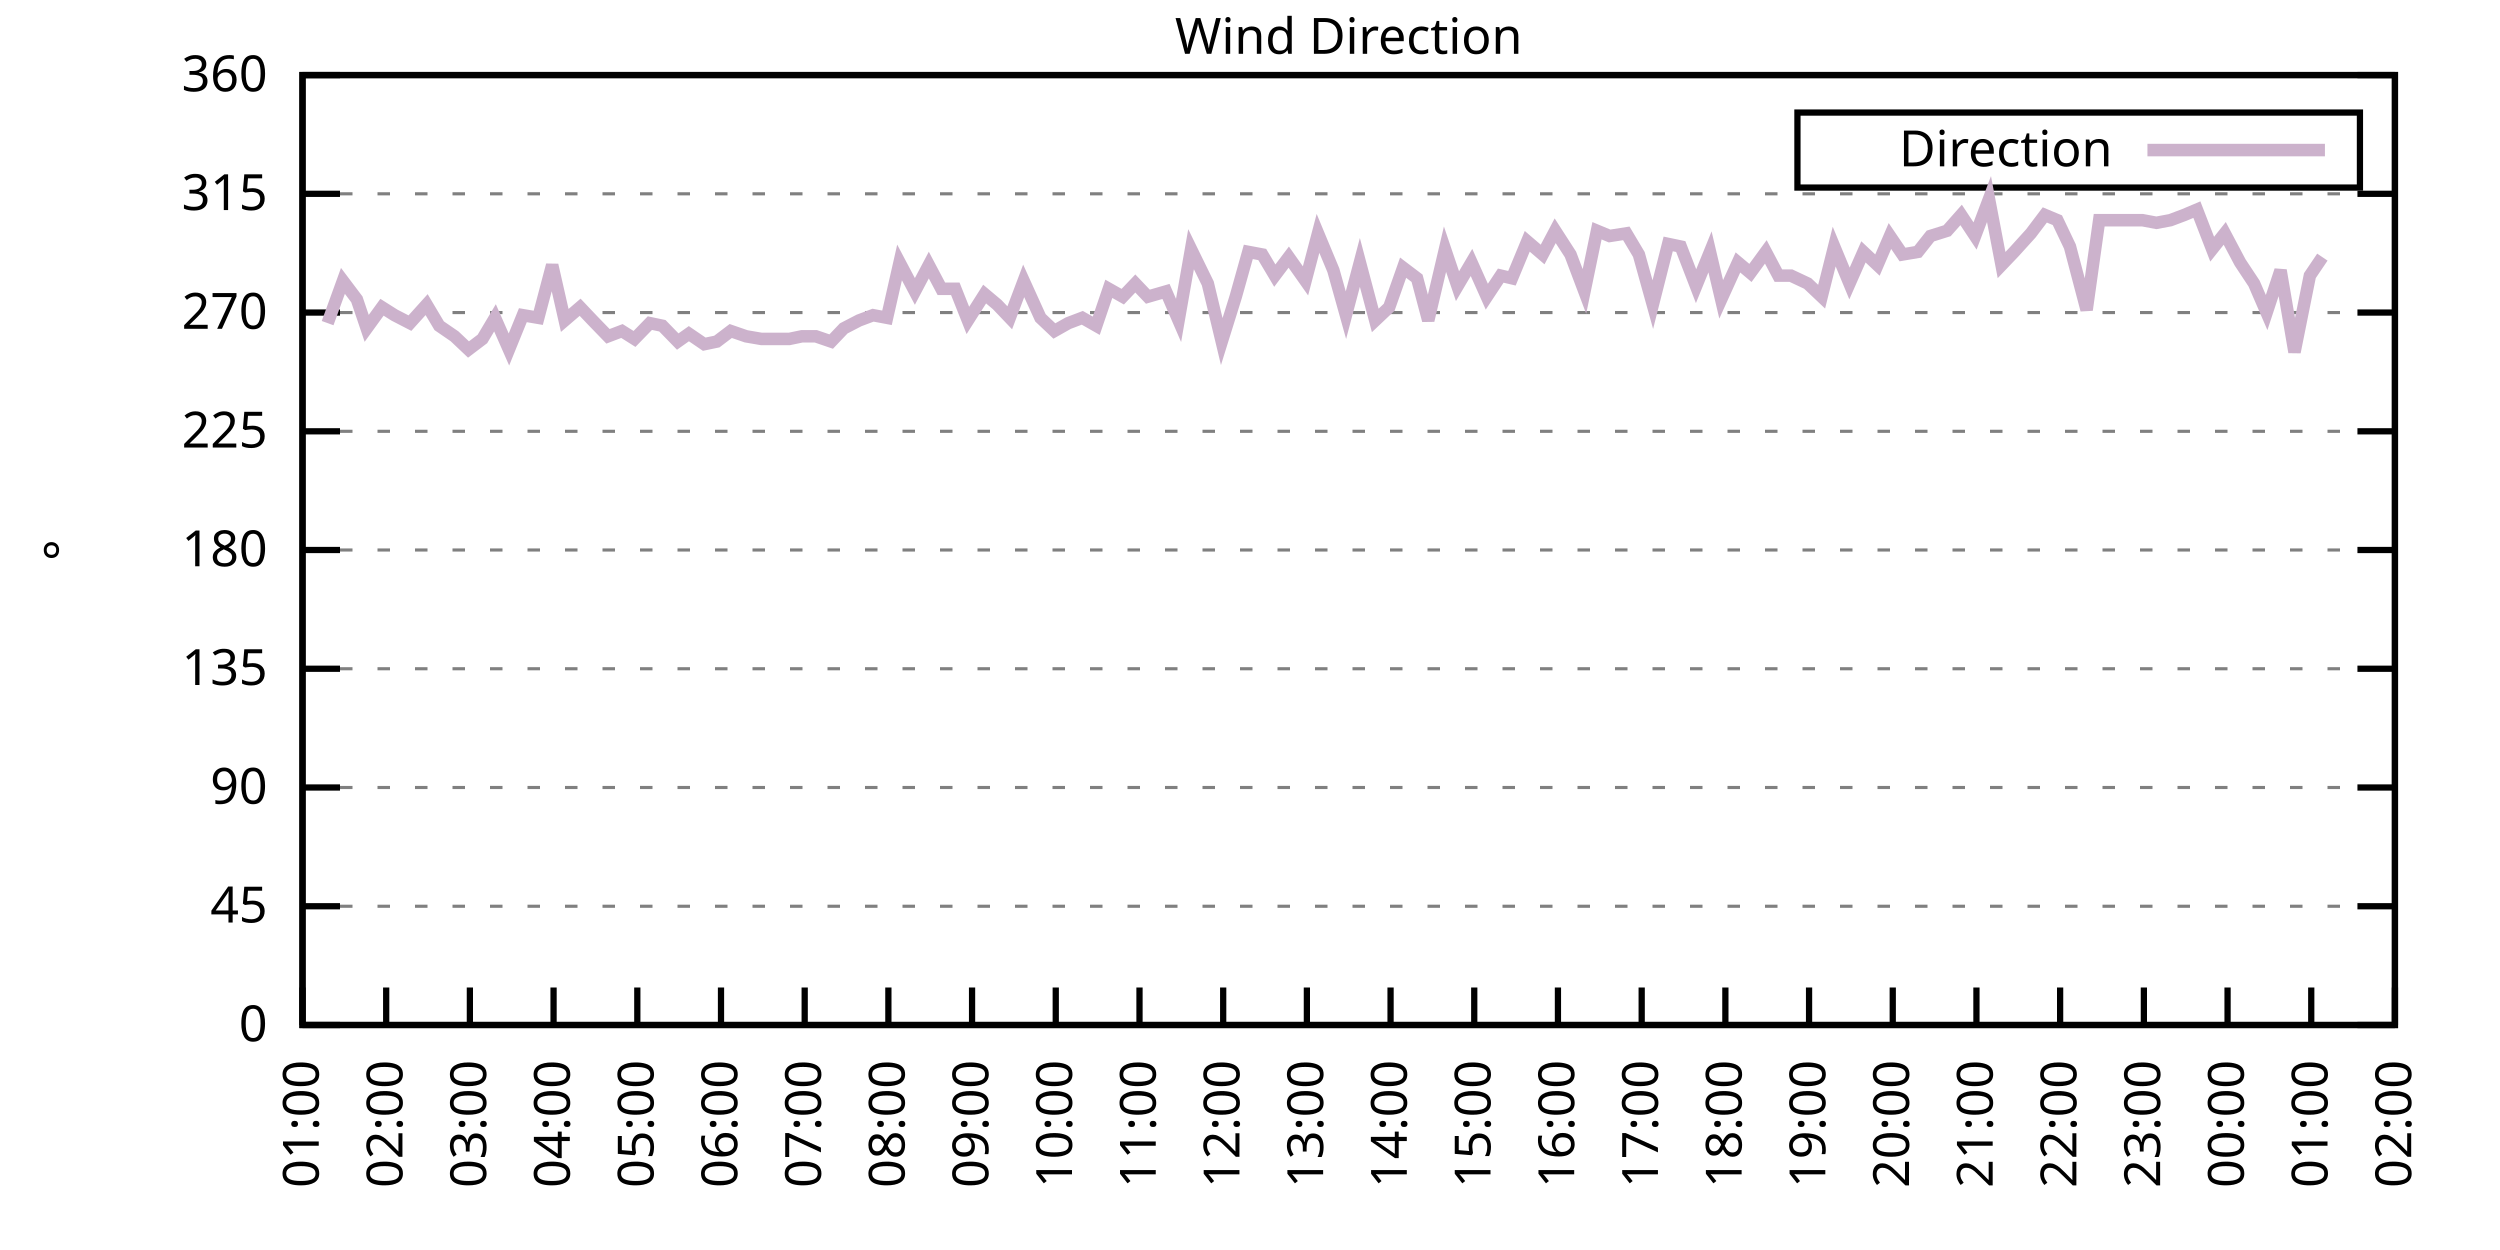
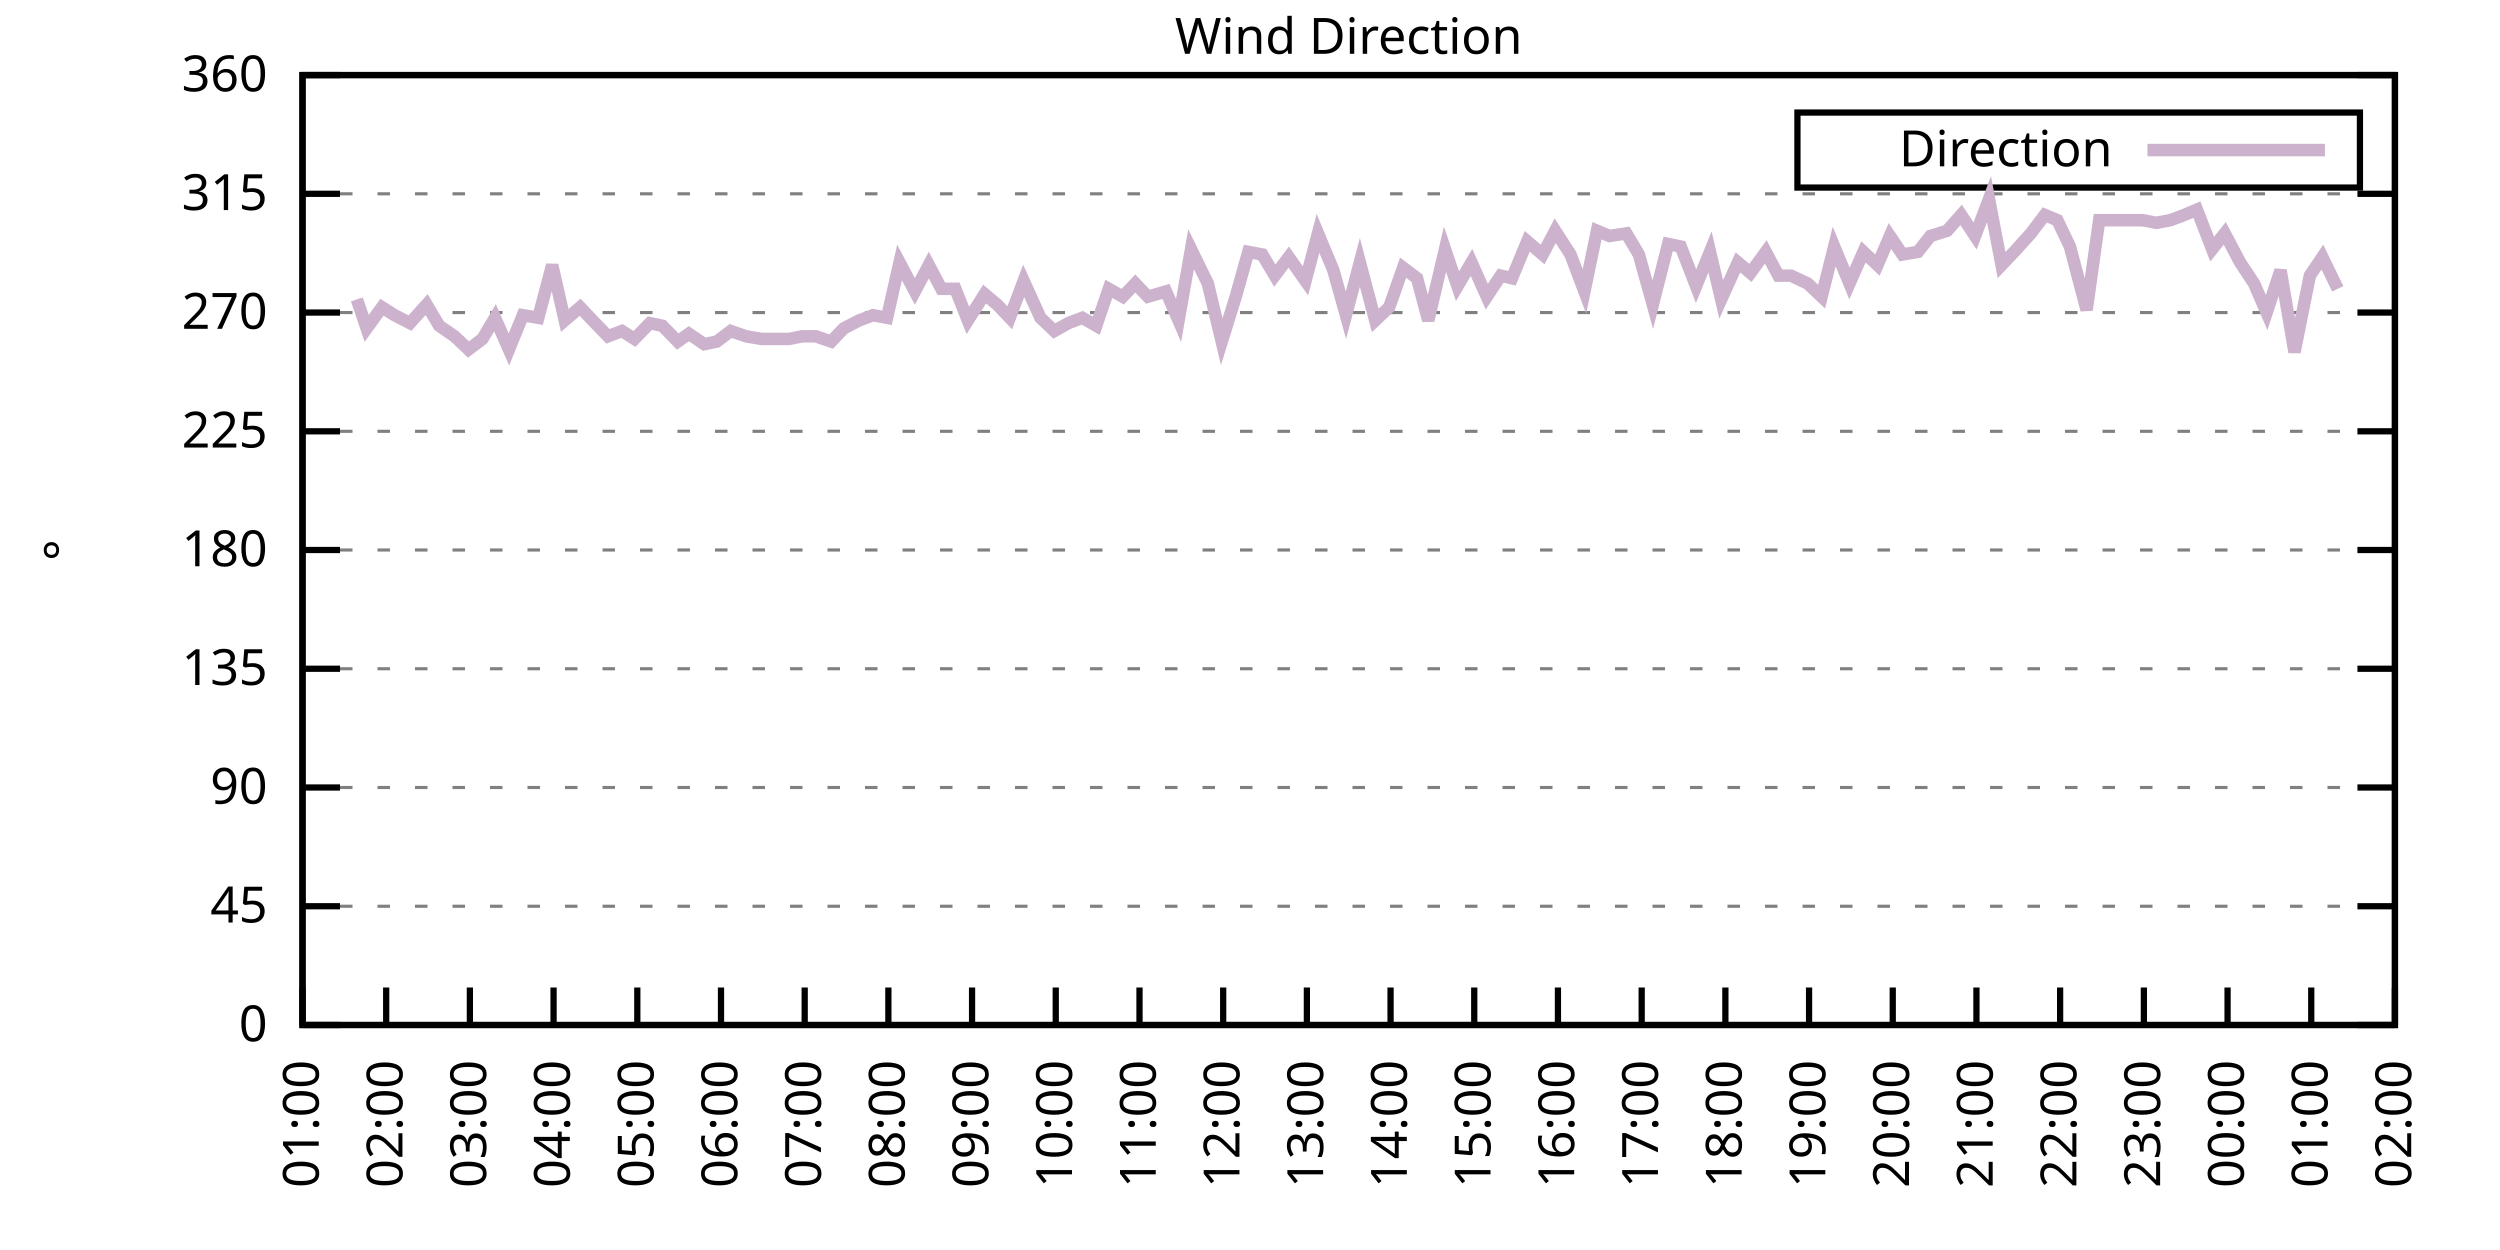
<svg xmlns="http://www.w3.org/2000/svg" xmlns:xlink="http://www.w3.org/1999/xlink" width="400" height="200" viewBox="0 0 400 200">
  <g id="gnuplot_canvas">
    <rect x="0" y="0" width="400" height="200" fill="none" />
    <defs>
      <circle id="gpDot" r="0.5" stroke-width="0.5" stroke="currentColor" />
      <path id="gpPt0" stroke-width="0.333" stroke="currentColor" d="M-1,0 h2 M0,-1 v2" />
      <path id="gpPt1" stroke-width="0.333" stroke="currentColor" d="M-1,-1 L1,1 M1,-1 L-1,1" />
      <path id="gpPt2" stroke-width="0.333" stroke="currentColor" d="M-1,0 L1,0 M0,-1 L0,1 M-1,-1 L1,1 M-1,1 L1,-1" />
      <rect id="gpPt3" stroke-width="0.333" stroke="currentColor" x="-1" y="-1" width="2" height="2" />
      <rect id="gpPt4" stroke-width="0.333" stroke="currentColor" fill="currentColor" x="-1" y="-1" width="2" height="2" />
      <circle id="gpPt5" stroke-width="0.333" stroke="currentColor" cx="0" cy="0" r="1" />
      <use xlink:href="#gpPt5" id="gpPt6" fill="currentColor" stroke="none" />
      <path id="gpPt7" stroke-width="0.333" stroke="currentColor" d="M0,-1.33 L-1.33,0.67 L1.33,0.67 z" />
      <use xlink:href="#gpPt7" id="gpPt8" fill="currentColor" stroke="none" />
      <use xlink:href="#gpPt7" id="gpPt9" stroke="currentColor" transform="rotate(180)" />
      <use xlink:href="#gpPt9" id="gpPt10" fill="currentColor" stroke="none" />
      <use xlink:href="#gpPt3" id="gpPt11" stroke="currentColor" transform="rotate(45)" />
      <use xlink:href="#gpPt11" id="gpPt12" fill="currentColor" stroke="none" />
      <path id="gpPt13" stroke-width="0.333" stroke="currentColor" d="M0,1.330 L1.265,0.411 L0.782,-1.067 L-0.782,-1.076 L-1.265,0.411 z" />
      <use xlink:href="#gpPt13" id="gpPt14" fill="currentColor" stroke="none" />
      <filter id="textbox" filterUnits="objectBoundingBox" x="0" y="0" height="1" width="1">
        <feFlood flood-color="white" flood-opacity="1" result="bgnd" />
        <feComposite in="SourceGraphic" in2="bgnd" operator="atop" />
      </filter>
      <filter id="greybox" filterUnits="objectBoundingBox" x="0" y="0" height="1" width="1">
        <feFlood flood-color="lightgrey" flood-opacity="1" result="grey" />
        <feComposite in="SourceGraphic" in2="grey" operator="atop" />
      </filter>
    </defs>
    <g fill="none" color="white" stroke="currentColor" stroke-width="1.00" stroke-linecap="butt" stroke-linejoin="miter">
</g>
    <g fill="none" color="black" stroke="currentColor" stroke-width="1.00" stroke-linecap="butt" stroke-linejoin="miter">
      <g stroke="none" shape-rendering="crispEdges">
        <polygon fill="rgb(255, 255, 255)" points="48.40,164.00 383.18,164.00 383.18,12.02 48.40,12.02 " />
      </g>
    </g>
    <g fill="none" color="black" stroke="currentColor" stroke-width="1.00" stroke-linecap="butt" stroke-linejoin="miter">
</g>
    <g fill="none" color="black" stroke="black" stroke-width="0.50" stroke-linecap="butt" stroke-linejoin="miter">
</g>
    <g fill="none" color="gray" stroke="currentColor" stroke-width="0.50" stroke-linecap="butt" stroke-linejoin="miter">
      <path stroke="gray" stroke-dasharray="2,4" class="gridline" d="M48.40,164.00 L383.19,164.00  " />
    </g>
    <g fill="none" color="gray" stroke="gray" stroke-width="1.00" stroke-linecap="butt" stroke-linejoin="miter">
</g>
    <g fill="none" color="black" stroke="currentColor" stroke-width="1.00" stroke-linecap="butt" stroke-linejoin="miter">
      <path stroke="black" d="M48.40,164.00 L54.40,164.00 M383.19,164.00 L377.19,164.00  " />
      <g transform="translate(42.80,166.60)" stroke="none" fill="black" font-family="Sans" font-size="8.00" text-anchor="end">
        <text>
          <tspan font-family="Sans"> 0</tspan>
        </text>
      </g>
    </g>
    <g fill="none" color="black" stroke="currentColor" stroke-width="1.00" stroke-linecap="butt" stroke-linejoin="miter">
</g>
    <g fill="none" color="black" stroke="black" stroke-width="0.50" stroke-linecap="butt" stroke-linejoin="miter">
</g>
    <g fill="none" color="gray" stroke="currentColor" stroke-width="0.50" stroke-linecap="butt" stroke-linejoin="miter">
      <path stroke="gray" stroke-dasharray="2,4" class="gridline" d="M48.40,145.00 L383.19,145.00  " />
    </g>
    <g fill="none" color="gray" stroke="gray" stroke-width="1.00" stroke-linecap="butt" stroke-linejoin="miter">
</g>
    <g fill="none" color="black" stroke="currentColor" stroke-width="1.00" stroke-linecap="butt" stroke-linejoin="miter">
      <path stroke="black" d="M48.40,145.00 L54.40,145.00 M383.19,145.00 L377.19,145.00  " />
      <g transform="translate(42.80,147.60)" stroke="none" fill="black" font-family="Sans" font-size="8.00" text-anchor="end">
        <text>
          <tspan font-family="Sans"> 45</tspan>
        </text>
      </g>
    </g>
    <g fill="none" color="black" stroke="currentColor" stroke-width="1.00" stroke-linecap="butt" stroke-linejoin="miter">
</g>
    <g fill="none" color="black" stroke="black" stroke-width="0.50" stroke-linecap="butt" stroke-linejoin="miter">
</g>
    <g fill="none" color="gray" stroke="currentColor" stroke-width="0.50" stroke-linecap="butt" stroke-linejoin="miter">
      <path stroke="gray" stroke-dasharray="2,4" class="gridline" d="M48.40,126.00 L383.19,126.00  " />
    </g>
    <g fill="none" color="gray" stroke="gray" stroke-width="1.00" stroke-linecap="butt" stroke-linejoin="miter">
</g>
    <g fill="none" color="black" stroke="currentColor" stroke-width="1.00" stroke-linecap="butt" stroke-linejoin="miter">
      <path stroke="black" d="M48.40,126.00 L54.40,126.00 M383.19,126.00 L377.19,126.00  " />
      <g transform="translate(42.80,128.60)" stroke="none" fill="black" font-family="Sans" font-size="8.00" text-anchor="end">
        <text>
          <tspan font-family="Sans"> 90</tspan>
        </text>
      </g>
    </g>
    <g fill="none" color="black" stroke="currentColor" stroke-width="1.00" stroke-linecap="butt" stroke-linejoin="miter">
</g>
    <g fill="none" color="black" stroke="black" stroke-width="0.50" stroke-linecap="butt" stroke-linejoin="miter">
</g>
    <g fill="none" color="gray" stroke="currentColor" stroke-width="0.50" stroke-linecap="butt" stroke-linejoin="miter">
      <path stroke="gray" stroke-dasharray="2,4" class="gridline" d="M48.40,107.00 L383.19,107.00  " />
    </g>
    <g fill="none" color="gray" stroke="gray" stroke-width="1.00" stroke-linecap="butt" stroke-linejoin="miter">
</g>
    <g fill="none" color="black" stroke="currentColor" stroke-width="1.00" stroke-linecap="butt" stroke-linejoin="miter">
      <path stroke="black" d="M48.40,107.00 L54.40,107.00 M383.19,107.00 L377.19,107.00  " />
      <g transform="translate(42.80,109.60)" stroke="none" fill="black" font-family="Sans" font-size="8.00" text-anchor="end">
        <text>
          <tspan font-family="Sans"> 135</tspan>
        </text>
      </g>
    </g>
    <g fill="none" color="black" stroke="currentColor" stroke-width="1.00" stroke-linecap="butt" stroke-linejoin="miter">
</g>
    <g fill="none" color="black" stroke="black" stroke-width="0.50" stroke-linecap="butt" stroke-linejoin="miter">
</g>
    <g fill="none" color="gray" stroke="currentColor" stroke-width="0.50" stroke-linecap="butt" stroke-linejoin="miter">
      <path stroke="gray" stroke-dasharray="2,4" class="gridline" d="M48.40,88.00 L383.19,88.00  " />
    </g>
    <g fill="none" color="gray" stroke="gray" stroke-width="1.00" stroke-linecap="butt" stroke-linejoin="miter">
</g>
    <g fill="none" color="black" stroke="currentColor" stroke-width="1.00" stroke-linecap="butt" stroke-linejoin="miter">
      <path stroke="black" d="M48.40,88.00 L54.40,88.00 M383.19,88.00 L377.19,88.00  " />
      <g transform="translate(42.80,90.60)" stroke="none" fill="black" font-family="Sans" font-size="8.00" text-anchor="end">
        <text>
          <tspan font-family="Sans"> 180</tspan>
        </text>
      </g>
    </g>
    <g fill="none" color="black" stroke="currentColor" stroke-width="1.00" stroke-linecap="butt" stroke-linejoin="miter">
</g>
    <g fill="none" color="black" stroke="black" stroke-width="0.50" stroke-linecap="butt" stroke-linejoin="miter">
</g>
    <g fill="none" color="gray" stroke="currentColor" stroke-width="0.50" stroke-linecap="butt" stroke-linejoin="miter">
      <path stroke="gray" stroke-dasharray="2,4" class="gridline" d="M48.40,69.01 L383.19,69.01  " />
    </g>
    <g fill="none" color="gray" stroke="gray" stroke-width="1.00" stroke-linecap="butt" stroke-linejoin="miter">
</g>
    <g fill="none" color="black" stroke="currentColor" stroke-width="1.00" stroke-linecap="butt" stroke-linejoin="miter">
      <path stroke="black" d="M48.40,69.01 L54.40,69.01 M383.19,69.01 L377.19,69.01  " />
      <g transform="translate(42.80,71.61)" stroke="none" fill="black" font-family="Sans" font-size="8.00" text-anchor="end">
        <text>
          <tspan font-family="Sans"> 225</tspan>
        </text>
      </g>
    </g>
    <g fill="none" color="black" stroke="currentColor" stroke-width="1.00" stroke-linecap="butt" stroke-linejoin="miter">
</g>
    <g fill="none" color="black" stroke="black" stroke-width="0.50" stroke-linecap="butt" stroke-linejoin="miter">
</g>
    <g fill="none" color="gray" stroke="currentColor" stroke-width="0.50" stroke-linecap="butt" stroke-linejoin="miter">
      <path stroke="gray" stroke-dasharray="2,4" class="gridline" d="M48.40,50.01 L383.19,50.01  " />
    </g>
    <g fill="none" color="gray" stroke="gray" stroke-width="1.00" stroke-linecap="butt" stroke-linejoin="miter">
</g>
    <g fill="none" color="black" stroke="currentColor" stroke-width="1.00" stroke-linecap="butt" stroke-linejoin="miter">
      <path stroke="black" d="M48.40,50.01 L54.40,50.01 M383.19,50.01 L377.19,50.01  " />
      <g transform="translate(42.80,52.61)" stroke="none" fill="black" font-family="Sans" font-size="8.00" text-anchor="end">
        <text>
          <tspan font-family="Sans"> 270</tspan>
        </text>
      </g>
    </g>
    <g fill="none" color="black" stroke="currentColor" stroke-width="1.00" stroke-linecap="butt" stroke-linejoin="miter">
</g>
    <g fill="none" color="black" stroke="black" stroke-width="0.50" stroke-linecap="butt" stroke-linejoin="miter">
</g>
    <g fill="none" color="gray" stroke="currentColor" stroke-width="0.50" stroke-linecap="butt" stroke-linejoin="miter">
      <path stroke="gray" stroke-dasharray="2,4" class="gridline" d="M48.40,31.01 L383.19,31.01  " />
    </g>
    <g fill="none" color="gray" stroke="gray" stroke-width="1.00" stroke-linecap="butt" stroke-linejoin="miter">
</g>
    <g fill="none" color="black" stroke="currentColor" stroke-width="1.00" stroke-linecap="butt" stroke-linejoin="miter">
      <path stroke="black" d="M48.40,31.01 L54.40,31.01 M383.19,31.01 L377.19,31.01  " />
      <g transform="translate(42.80,33.61)" stroke="none" fill="black" font-family="Sans" font-size="8.00" text-anchor="end">
        <text>
          <tspan font-family="Sans"> 315</tspan>
        </text>
      </g>
    </g>
    <g fill="none" color="black" stroke="currentColor" stroke-width="1.00" stroke-linecap="butt" stroke-linejoin="miter">
</g>
    <g fill="none" color="black" stroke="black" stroke-width="0.50" stroke-linecap="butt" stroke-linejoin="miter">
</g>
    <g fill="none" color="gray" stroke="currentColor" stroke-width="0.50" stroke-linecap="butt" stroke-linejoin="miter">
      <path stroke="gray" stroke-dasharray="2,4" class="gridline" d="M48.40,12.01 L383.19,12.01  " />
    </g>
    <g fill="none" color="gray" stroke="gray" stroke-width="1.00" stroke-linecap="butt" stroke-linejoin="miter">
</g>
    <g fill="none" color="black" stroke="currentColor" stroke-width="1.00" stroke-linecap="butt" stroke-linejoin="miter">
      <path stroke="black" d="M48.40,12.01 L54.40,12.01 M383.19,12.01 L377.19,12.01  " />
      <g transform="translate(42.80,14.61)" stroke="none" fill="black" font-family="Sans" font-size="8.00" text-anchor="end">
        <text>
          <tspan font-family="Sans"> 360</tspan>
        </text>
      </g>
    </g>
    <g fill="none" color="black" stroke="currentColor" stroke-width="1.00" stroke-linecap="butt" stroke-linejoin="miter">
      <path stroke="black" d="M48.40,164.00 L48.40,158.00  " />
      <g transform="translate(51.00,169.60) rotate(270.00)" stroke="none" fill="black" font-family="Sans" font-size="8.00" text-anchor="end">
        <text>
          <tspan font-family="Sans">01:00</tspan>
        </text>
      </g>
    </g>
    <g fill="none" color="black" stroke="currentColor" stroke-width="1.00" stroke-linecap="butt" stroke-linejoin="miter">
      <path stroke="black" d="M61.79,164.00 L61.79,158.00  " />
      <g transform="translate(64.39,169.60) rotate(270.00)" stroke="none" fill="black" font-family="Sans" font-size="8.00" text-anchor="end">
        <text>
          <tspan font-family="Sans">02:00</tspan>
        </text>
      </g>
    </g>
    <g fill="none" color="black" stroke="currentColor" stroke-width="1.00" stroke-linecap="butt" stroke-linejoin="miter">
      <path stroke="black" d="M75.18,164.00 L75.18,158.00  " />
      <g transform="translate(77.78,169.60) rotate(270.00)" stroke="none" fill="black" font-family="Sans" font-size="8.00" text-anchor="end">
        <text>
          <tspan font-family="Sans">03:00</tspan>
        </text>
      </g>
    </g>
    <g fill="none" color="black" stroke="currentColor" stroke-width="1.00" stroke-linecap="butt" stroke-linejoin="miter">
      <path stroke="black" d="M88.57,164.00 L88.57,158.00  " />
      <g transform="translate(91.17,169.60) rotate(270.00)" stroke="none" fill="black" font-family="Sans" font-size="8.00" text-anchor="end">
        <text>
          <tspan font-family="Sans">04:00</tspan>
        </text>
      </g>
    </g>
    <g fill="none" color="black" stroke="currentColor" stroke-width="1.00" stroke-linecap="butt" stroke-linejoin="miter">
      <path stroke="black" d="M101.97,164.00 L101.97,158.00  " />
      <g transform="translate(104.57,169.60) rotate(270.00)" stroke="none" fill="black" font-family="Sans" font-size="8.00" text-anchor="end">
        <text>
          <tspan font-family="Sans">05:00</tspan>
        </text>
      </g>
    </g>
    <g fill="none" color="black" stroke="currentColor" stroke-width="1.00" stroke-linecap="butt" stroke-linejoin="miter">
      <path stroke="black" d="M115.36,164.00 L115.36,158.00  " />
      <g transform="translate(117.96,169.60) rotate(270.00)" stroke="none" fill="black" font-family="Sans" font-size="8.00" text-anchor="end">
        <text>
          <tspan font-family="Sans">06:00</tspan>
        </text>
      </g>
    </g>
    <g fill="none" color="black" stroke="currentColor" stroke-width="1.00" stroke-linecap="butt" stroke-linejoin="miter">
      <path stroke="black" d="M128.75,164.00 L128.75,158.00  " />
      <g transform="translate(131.35,169.60) rotate(270.00)" stroke="none" fill="black" font-family="Sans" font-size="8.00" text-anchor="end">
        <text>
          <tspan font-family="Sans">07:00</tspan>
        </text>
      </g>
    </g>
    <g fill="none" color="black" stroke="currentColor" stroke-width="1.00" stroke-linecap="butt" stroke-linejoin="miter">
      <path stroke="black" d="M142.14,164.00 L142.14,158.00  " />
      <g transform="translate(144.74,169.60) rotate(270.00)" stroke="none" fill="black" font-family="Sans" font-size="8.00" text-anchor="end">
        <text>
          <tspan font-family="Sans">08:00</tspan>
        </text>
      </g>
    </g>
    <g fill="none" color="black" stroke="currentColor" stroke-width="1.00" stroke-linecap="butt" stroke-linejoin="miter">
      <path stroke="black" d="M155.53,164.00 L155.53,158.00  " />
      <g transform="translate(158.13,169.60) rotate(270.00)" stroke="none" fill="black" font-family="Sans" font-size="8.00" text-anchor="end">
        <text>
          <tspan font-family="Sans">09:00</tspan>
        </text>
      </g>
    </g>
    <g fill="none" color="black" stroke="currentColor" stroke-width="1.00" stroke-linecap="butt" stroke-linejoin="miter">
      <path stroke="black" d="M168.92,164.00 L168.92,158.00  " />
      <g transform="translate(171.52,169.60) rotate(270.00)" stroke="none" fill="black" font-family="Sans" font-size="8.00" text-anchor="end">
        <text>
          <tspan font-family="Sans">10:00</tspan>
        </text>
      </g>
    </g>
    <g fill="none" color="black" stroke="currentColor" stroke-width="1.00" stroke-linecap="butt" stroke-linejoin="miter">
      <path stroke="black" d="M182.32,164.00 L182.32,158.00  " />
      <g transform="translate(184.92,169.60) rotate(270.00)" stroke="none" fill="black" font-family="Sans" font-size="8.00" text-anchor="end">
        <text>
          <tspan font-family="Sans">11:00</tspan>
        </text>
      </g>
    </g>
    <g fill="none" color="black" stroke="currentColor" stroke-width="1.00" stroke-linecap="butt" stroke-linejoin="miter">
      <path stroke="black" d="M195.71,164.00 L195.71,158.00  " />
      <g transform="translate(198.31,169.60) rotate(270.00)" stroke="none" fill="black" font-family="Sans" font-size="8.00" text-anchor="end">
        <text>
          <tspan font-family="Sans">12:00</tspan>
        </text>
      </g>
    </g>
    <g fill="none" color="black" stroke="currentColor" stroke-width="1.00" stroke-linecap="butt" stroke-linejoin="miter">
      <path stroke="black" d="M209.10,164.00 L209.10,158.00  " />
      <g transform="translate(211.70,169.60) rotate(270.00)" stroke="none" fill="black" font-family="Sans" font-size="8.00" text-anchor="end">
        <text>
          <tspan font-family="Sans">13:00</tspan>
        </text>
      </g>
    </g>
    <g fill="none" color="black" stroke="currentColor" stroke-width="1.00" stroke-linecap="butt" stroke-linejoin="miter">
      <path stroke="black" d="M222.49,164.00 L222.49,158.00  " />
      <g transform="translate(225.09,169.60) rotate(270.00)" stroke="none" fill="black" font-family="Sans" font-size="8.00" text-anchor="end">
        <text>
          <tspan font-family="Sans">14:00</tspan>
        </text>
      </g>
    </g>
    <g fill="none" color="black" stroke="currentColor" stroke-width="1.00" stroke-linecap="butt" stroke-linejoin="miter">
      <path stroke="black" d="M235.88,164.00 L235.88,158.00  " />
      <g transform="translate(238.48,169.60) rotate(270.00)" stroke="none" fill="black" font-family="Sans" font-size="8.00" text-anchor="end">
        <text>
          <tspan font-family="Sans">15:00</tspan>
        </text>
      </g>
    </g>
    <g fill="none" color="black" stroke="currentColor" stroke-width="1.00" stroke-linecap="butt" stroke-linejoin="miter">
      <path stroke="black" d="M249.27,164.00 L249.27,158.00  " />
      <g transform="translate(251.87,169.60) rotate(270.00)" stroke="none" fill="black" font-family="Sans" font-size="8.00" text-anchor="end">
        <text>
          <tspan font-family="Sans">16:00</tspan>
        </text>
      </g>
    </g>
    <g fill="none" color="black" stroke="currentColor" stroke-width="1.00" stroke-linecap="butt" stroke-linejoin="miter">
      <path stroke="black" d="M262.67,164.00 L262.67,158.00  " />
      <g transform="translate(265.27,169.60) rotate(270.00)" stroke="none" fill="black" font-family="Sans" font-size="8.00" text-anchor="end">
        <text>
          <tspan font-family="Sans">17:00</tspan>
        </text>
      </g>
    </g>
    <g fill="none" color="black" stroke="currentColor" stroke-width="1.00" stroke-linecap="butt" stroke-linejoin="miter">
      <path stroke="black" d="M276.06,164.00 L276.06,158.00  " />
      <g transform="translate(278.66,169.60) rotate(270.00)" stroke="none" fill="black" font-family="Sans" font-size="8.00" text-anchor="end">
        <text>
          <tspan font-family="Sans">18:00</tspan>
        </text>
      </g>
    </g>
    <g fill="none" color="black" stroke="currentColor" stroke-width="1.00" stroke-linecap="butt" stroke-linejoin="miter">
      <path stroke="black" d="M289.45,164.00 L289.45,158.00  " />
      <g transform="translate(292.05,169.60) rotate(270.00)" stroke="none" fill="black" font-family="Sans" font-size="8.00" text-anchor="end">
        <text>
          <tspan font-family="Sans">19:00</tspan>
        </text>
      </g>
    </g>
    <g fill="none" color="black" stroke="currentColor" stroke-width="1.00" stroke-linecap="butt" stroke-linejoin="miter">
      <path stroke="black" d="M302.84,164.00 L302.84,158.00  " />
      <g transform="translate(305.44,169.60) rotate(270.00)" stroke="none" fill="black" font-family="Sans" font-size="8.00" text-anchor="end">
        <text>
          <tspan font-family="Sans">20:00</tspan>
        </text>
      </g>
    </g>
    <g fill="none" color="black" stroke="currentColor" stroke-width="1.00" stroke-linecap="butt" stroke-linejoin="miter">
      <path stroke="black" d="M316.23,164.00 L316.23,158.00  " />
      <g transform="translate(318.83,169.60) rotate(270.00)" stroke="none" fill="black" font-family="Sans" font-size="8.00" text-anchor="end">
        <text>
          <tspan font-family="Sans">21:00</tspan>
        </text>
      </g>
    </g>
    <g fill="none" color="black" stroke="currentColor" stroke-width="1.00" stroke-linecap="butt" stroke-linejoin="miter">
      <path stroke="black" d="M329.62,164.00 L329.62,158.00  " />
      <g transform="translate(332.22,169.60) rotate(270.00)" stroke="none" fill="black" font-family="Sans" font-size="8.00" text-anchor="end">
        <text>
          <tspan font-family="Sans">22:00</tspan>
        </text>
      </g>
    </g>
    <g fill="none" color="black" stroke="currentColor" stroke-width="1.00" stroke-linecap="butt" stroke-linejoin="miter">
      <path stroke="black" d="M343.02,164.00 L343.02,158.00  " />
      <g transform="translate(345.62,169.60) rotate(270.00)" stroke="none" fill="black" font-family="Sans" font-size="8.00" text-anchor="end">
        <text>
          <tspan font-family="Sans">23:00</tspan>
        </text>
      </g>
    </g>
    <g fill="none" color="black" stroke="currentColor" stroke-width="1.00" stroke-linecap="butt" stroke-linejoin="miter">
      <path stroke="black" d="M356.41,164.00 L356.41,158.00  " />
      <g transform="translate(359.01,169.60) rotate(270.00)" stroke="none" fill="black" font-family="Sans" font-size="8.00" text-anchor="end">
        <text>
          <tspan font-family="Sans">00:00</tspan>
        </text>
      </g>
    </g>
    <g fill="none" color="black" stroke="currentColor" stroke-width="1.00" stroke-linecap="butt" stroke-linejoin="miter">
      <path stroke="black" d="M369.80,164.00 L369.80,158.00  " />
      <g transform="translate(372.40,169.60) rotate(270.00)" stroke="none" fill="black" font-family="Sans" font-size="8.00" text-anchor="end">
        <text>
          <tspan font-family="Sans">01:00</tspan>
        </text>
      </g>
    </g>
    <g fill="none" color="black" stroke="currentColor" stroke-width="1.00" stroke-linecap="butt" stroke-linejoin="miter">
      <path stroke="black" d="M383.19,164.00 L383.19,158.00  " />
      <g transform="translate(385.79,169.60) rotate(270.00)" stroke="none" fill="black" font-family="Sans" font-size="8.00" text-anchor="end">
        <text>
          <tspan font-family="Sans">02:00</tspan>
        </text>
      </g>
    </g>
    <g fill="none" color="black" stroke="currentColor" stroke-width="1.00" stroke-linecap="butt" stroke-linejoin="miter">
</g>
    <g fill="none" color="black" stroke="currentColor" stroke-width="1.00" stroke-linecap="butt" stroke-linejoin="miter">
      <path stroke="black" d="M48.40,12.01 L48.40,164.00 L383.19,164.00 L383.19,12.01 L48.40,12.01 Z  " />
    </g>
    <g fill="none" color="black" stroke="currentColor" stroke-width="1.00" stroke-linecap="butt" stroke-linejoin="miter">
</g>
    <g fill="none" color="black" stroke="currentColor" stroke-width="1.00" stroke-linecap="butt" stroke-linejoin="miter">
      <path stroke="black" d="M287.59,30.01 L287.59,18.01 L377.59,18.01 L377.59,30.01 L287.59,30.01 Z  " />
    </g>
    <g id="Wind_direction_plot_1">
      <g fill="none" color="white" stroke="black" stroke-width="2.00" stroke-linecap="butt" stroke-linejoin="miter">
</g>
      <g fill="none" color="black" stroke="currentColor" stroke-width="2.00" stroke-linecap="butt" stroke-linejoin="miter">
        <g transform="translate(337.99,26.61)" stroke="none" fill="black" font-family="Sans" font-size="8.00" text-anchor="end">
          <text>
            <tspan font-family="Sans">Direction</tspan>
          </text>
        </g>
      </g>
      <g fill="none" color="black" stroke="currentColor" stroke-width="2.00" stroke-linecap="butt" stroke-linejoin="miter">
-         <path stroke="rgb(204, 178, 204)" d="M343.59,24.01 L371.99,24.01 M52.42,51.70 L54.87,44.94 L57.10,47.90 L58.67,52.54 L61.12,49.16 L63.13,50.43   L65.59,51.70 L68.26,48.74 L70.27,52.12 L72.73,53.81 L74.96,55.92 L77.19,54.23 L79.20,50.85 L81.43,55.92   L83.66,50.43 L86.12,50.85 L88.35,42.41 L90.36,51.27 L92.82,49.16 L94.82,51.27 L97.28,53.81 L99.51,52.96   L101.52,54.23 L103.98,51.70 L105.98,52.12 L108.44,54.65 L110.22,53.39 L112.68,55.07 L114.69,54.65 L116.92,52.96   L119.38,53.81 L121.83,54.23 L124.06,54.23 L126.29,54.23 L128.30,53.81 L130.54,53.81 L132.99,54.65 L135.00,52.54   L137.45,51.27 L139.69,50.43 L141.92,50.85 L143.93,41.99 L146.38,46.63 L148.61,42.41 L150.62,46.21 L152.85,46.21   L154.86,51.27 L157.54,47.05 L159.55,48.74 L161.56,50.85 L163.79,44.94 L166.47,50.85 L168.70,52.96 L170.93,51.70   L173.17,50.85 L175.40,52.12 L177.41,46.21 L179.64,47.47 L181.65,45.36 L183.66,47.47 L186.56,46.63 L188.57,51.27   L190.57,39.87 L193.25,45.36 L195.48,54.65 L197.72,47.47 L199.73,40.30 L201.96,40.72 L203.97,44.10 L206.20,41.14   L208.88,44.94 L210.88,37.34 L213.34,43.25 L215.35,50.43 L217.58,41.99 L220.04,51.27 L222.27,49.16 L224.50,42.83   L226.73,44.52 L228.52,51.27 L231.20,39.87 L233.20,45.79 L235.44,41.99 L237.89,47.47 L240.12,44.10 L241.91,44.52   L244.36,38.61 L246.82,40.72 L248.83,36.92 L251.28,40.72 L253.51,46.63 L255.52,36.92 L257.53,37.76 L260.21,37.34   L262.22,40.72 L264.45,48.74 L266.91,39.03 L268.92,39.45 L271.37,45.79 L273.60,40.30 L275.39,47.90 L278.07,41.99   L280.07,43.67 L282.53,40.30 L284.54,44.10 L286.55,44.10 L289.23,45.36 L291.46,47.47 L293.47,39.45 L295.92,45.36   L298.15,40.30 L300.39,42.41 L302.39,37.76 L304.40,40.72 L306.86,40.30 L308.87,37.76 L311.54,36.92 L313.78,34.39   L316.01,37.76 L318.24,31.85 L320.25,42.41 L322.26,40.30 L324.94,37.34 L327.17,34.39 L329.18,35.23 L331.19,39.45   L333.86,49.59 L335.87,35.23 L338.33,35.23 L340.56,35.23 L342.79,35.23 L345.02,35.65 L347.26,35.23 L349.49,34.39   L351.50,33.54 L353.95,39.87 L355.96,37.34 L358.42,41.99 L360.65,45.36 L362.66,50.01 L364.89,43.25 L367.12,56.34   L369.58,44.10 L371.58,41.14  " />
+         <path stroke="rgb(204, 178, 204)" d="M343.59,24.01 L371.99,24.01 M57.10,47.90 L58.67,52.54 L61.12,49.16 L63.13,50.43 L65.59,51.70 L68.26,48.74   L70.27,52.12 L72.73,53.81 L74.96,55.92 L77.19,54.23 L79.20,50.85 L81.43,55.92 L83.66,50.43 L86.12,50.85   L88.35,42.41 L90.36,51.27 L92.82,49.16 L94.82,51.27 L97.28,53.81 L99.51,52.96 L101.52,54.23 L103.98,51.70   L105.98,52.12 L108.44,54.65 L110.22,53.39 L112.68,55.07 L114.69,54.65 L116.92,52.96 L119.38,53.81 L121.83,54.23   L124.06,54.23 L126.29,54.23 L128.30,53.81 L130.54,53.81 L132.99,54.65 L135.00,52.54 L137.45,51.27 L139.69,50.43   L141.92,50.85 L143.93,41.99 L146.38,46.63 L148.61,42.41 L150.62,46.21 L152.85,46.21 L154.86,51.27 L157.54,47.05   L159.55,48.74 L161.56,50.85 L163.79,44.94 L166.47,50.85 L168.70,52.96 L170.93,51.70 L173.17,50.85 L175.40,52.12   L177.41,46.21 L179.64,47.47 L181.65,45.36 L183.66,47.47 L186.56,46.63 L188.57,51.27 L190.57,39.87 L193.25,45.36   L195.48,54.65 L197.72,47.47 L199.73,40.30 L201.96,40.72 L203.97,44.10 L206.20,41.14 L208.88,44.94 L210.88,37.34   L213.34,43.25 L215.35,50.43 L217.58,41.99 L220.04,51.27 L222.27,49.16 L224.50,42.83 L226.73,44.52 L228.52,51.27   L231.20,39.87 L233.20,45.79 L235.44,41.99 L237.89,47.47 L240.12,44.10 L241.91,44.52 L244.36,38.61 L246.82,40.72   L248.83,36.92 L251.28,40.72 L253.51,46.63 L255.52,36.92 L257.53,37.76 L260.21,37.34 L262.22,40.72 L264.45,48.74   L266.91,39.03 L268.92,39.45 L271.37,45.79 L273.60,40.30 L275.39,47.90 L278.07,41.99 L280.07,43.67 L282.53,40.30   L284.54,44.10 L286.55,44.10 L289.23,45.36 L291.46,47.47 L293.47,39.45 L295.92,45.36 L298.15,40.30 L300.39,42.41   L302.39,37.76 L304.40,40.72 L306.86,40.30 L308.87,37.76 L311.54,36.92 L313.78,34.39 L316.01,37.76 L318.24,31.85   L320.25,42.41 L322.26,40.30 L324.94,37.34 L327.17,34.39 L329.18,35.23 L331.19,39.45 L333.86,49.59 L335.87,35.23   L338.33,35.23 L340.56,35.23 L342.79,35.23 L345.02,35.65 L347.26,35.23 L349.49,34.39 L351.50,33.54 L353.95,39.87   L355.96,37.34 L358.42,41.99 L360.65,45.36 L362.66,50.01 L364.89,43.25 L367.12,56.34 L369.58,44.10 L371.58,41.14   L374.04,46.21  " />
      </g>
    </g>
    <g fill="none" color="black" stroke="currentColor" stroke-width="2.00" stroke-linecap="butt" stroke-linejoin="miter">
</g>
    <g fill="none" color="black" stroke="black" stroke-width="1.00" stroke-linecap="butt" stroke-linejoin="miter">
</g>
    <g fill="none" color="black" stroke="currentColor" stroke-width="1.00" stroke-linecap="butt" stroke-linejoin="miter">
      <path stroke="black" d="M48.40,12.01 L48.40,164.00 L383.19,164.00 L383.19,12.01 L48.40,12.01 Z  " />
      <g transform="translate(12.80,88.01) rotate(270.00)" stroke="none" fill="black" font-family="Sans" font-size="8.00" text-anchor="middle">
        <text>
          <tspan font-family="Sans">°</tspan>
        </text>
      </g>
    </g>
    <g fill="none" color="black" stroke="currentColor" stroke-width="1.00" stroke-linecap="butt" stroke-linejoin="miter">
</g>
    <g fill="none" color="black" stroke="currentColor" stroke-width="1.00" stroke-linecap="butt" stroke-linejoin="miter">
      <g transform="translate(215.79,8.61)" stroke="none" fill="black" font-family="Sans" font-size="8.00" text-anchor="middle">
        <text>
          <tspan font-family="Sans">Wind Direction</tspan>
        </text>
      </g>
    </g>
    <g fill="none" color="black" stroke="currentColor" stroke-width="1.00" stroke-linecap="butt" stroke-linejoin="miter">
</g>
  </g>
</svg>
